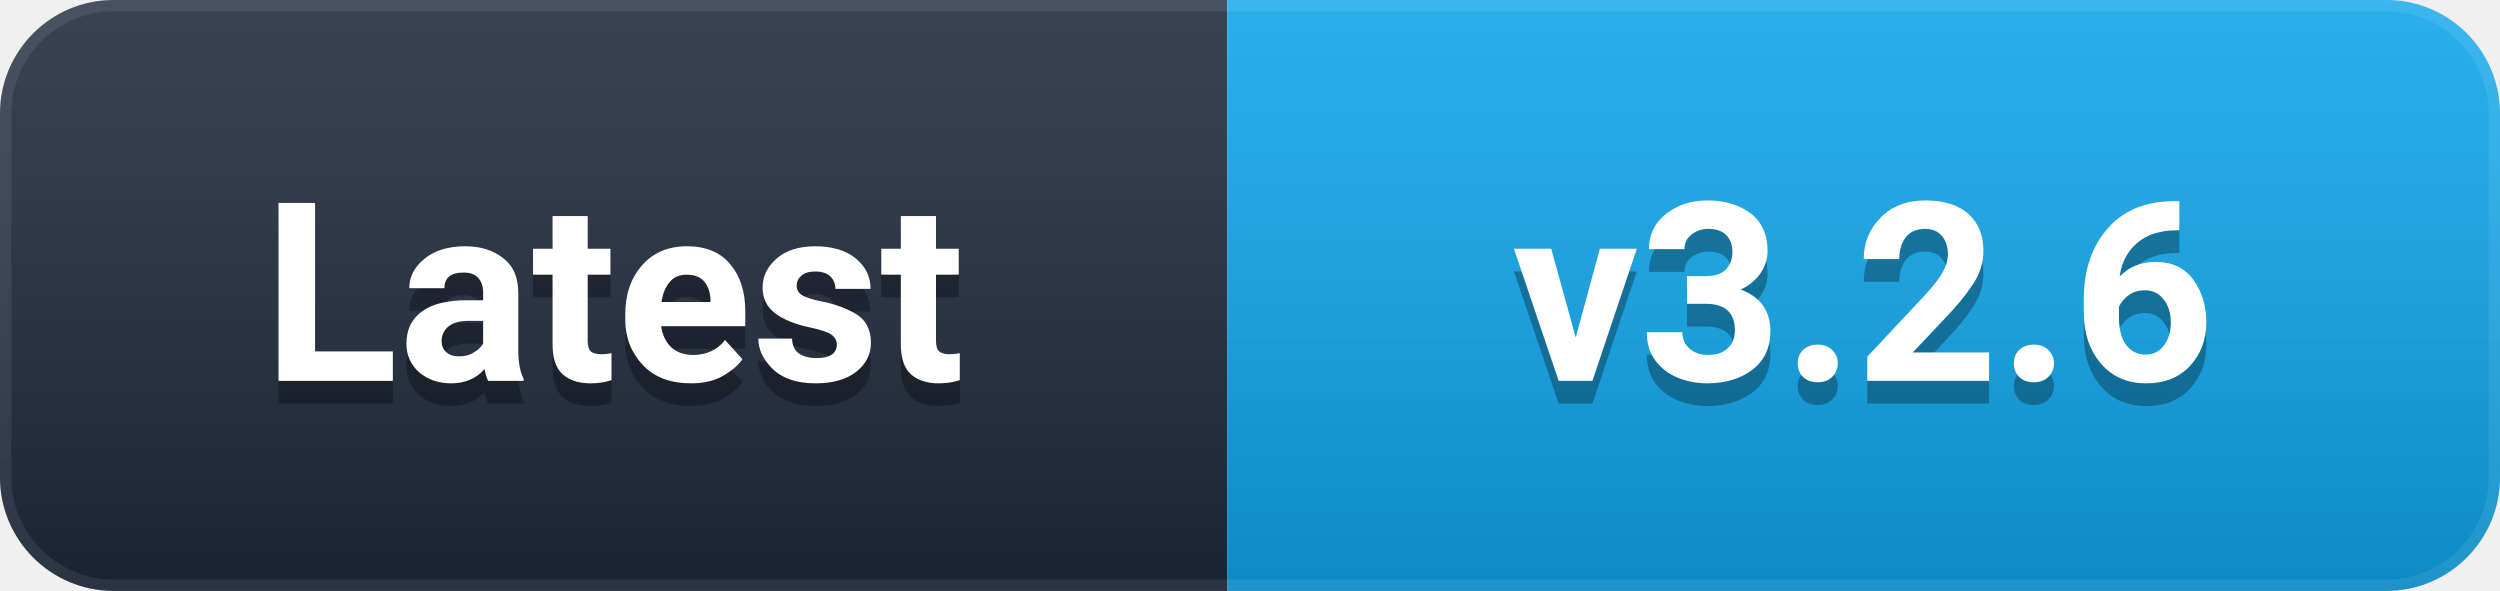
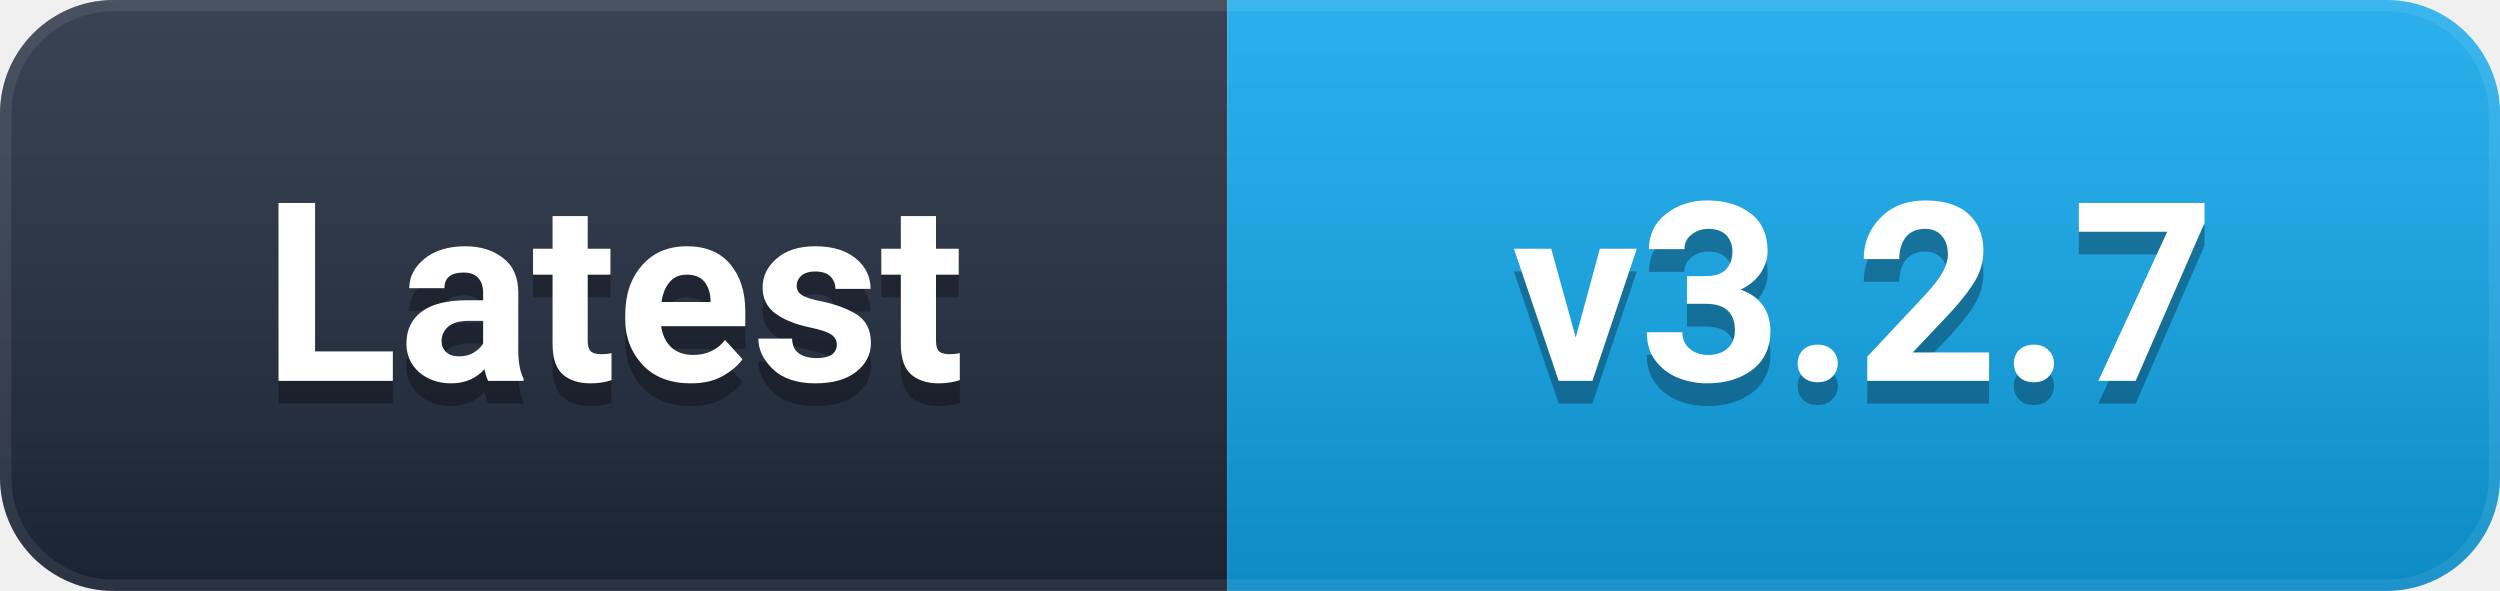
- <svg xmlns="http://www.w3.org/2000/svg" width="110" height="26" viewBox="0 0 110 26" role="img" aria-label="Latest: v3.2.6">
+ <svg xmlns="http://www.w3.org/2000/svg" width="110" height="26" viewBox="0 0 110 26" role="img" aria-label="Latest: v3.2.7">
  <defs>
    <linearGradient id="g" x1="0" y1="0" x2="0" y2="1">
      <stop offset="0%" stop-color="#ffffff" stop-opacity="0.12" />
      <stop offset="100%" stop-color="#000000" stop-opacity="0.16" />
    </linearGradient>
    <clipPath id="c">
      <rect width="110" height="26" rx="5" />
    </clipPath>
  </defs>
  <g clip-path="url(#c)">
    <rect width="54" height="26" fill="#1e293b" />
    <rect x="54" width="56" height="26" fill="#0EA5E9" />
    <rect width="110" height="26" fill="url(#g)" />
    <rect width="110" height="26" rx="5" fill="none" stroke="#ffffff" stroke-opacity="0.08" stroke-width="1" />
  </g>
  <g font-family="-apple-system, BlinkMacSystemFont, 'Segoe UI', Roboto, 'Helvetica Neue', Arial, sans-serif" font-size="11" font-weight="600" text-anchor="middle" dominant-baseline="central">
    <text x="27.0" y="14" fill="#000000" opacity="0.3">Latest</text>
    <text x="27.0" y="13" fill="#ffffff">Latest</text>
-     <text x="82.0" y="14" fill="#000000" opacity="0.3">v3.2.6</text>
-     <text x="82.0" y="13" fill="#ffffff">v3.2.6</text>
+     <text x="82.0" y="14" fill="#000000" opacity="0.3">v3.2.7</text>
+     <text x="82.0" y="13" fill="#ffffff">v3.2.7</text>
  </g>
</svg>
